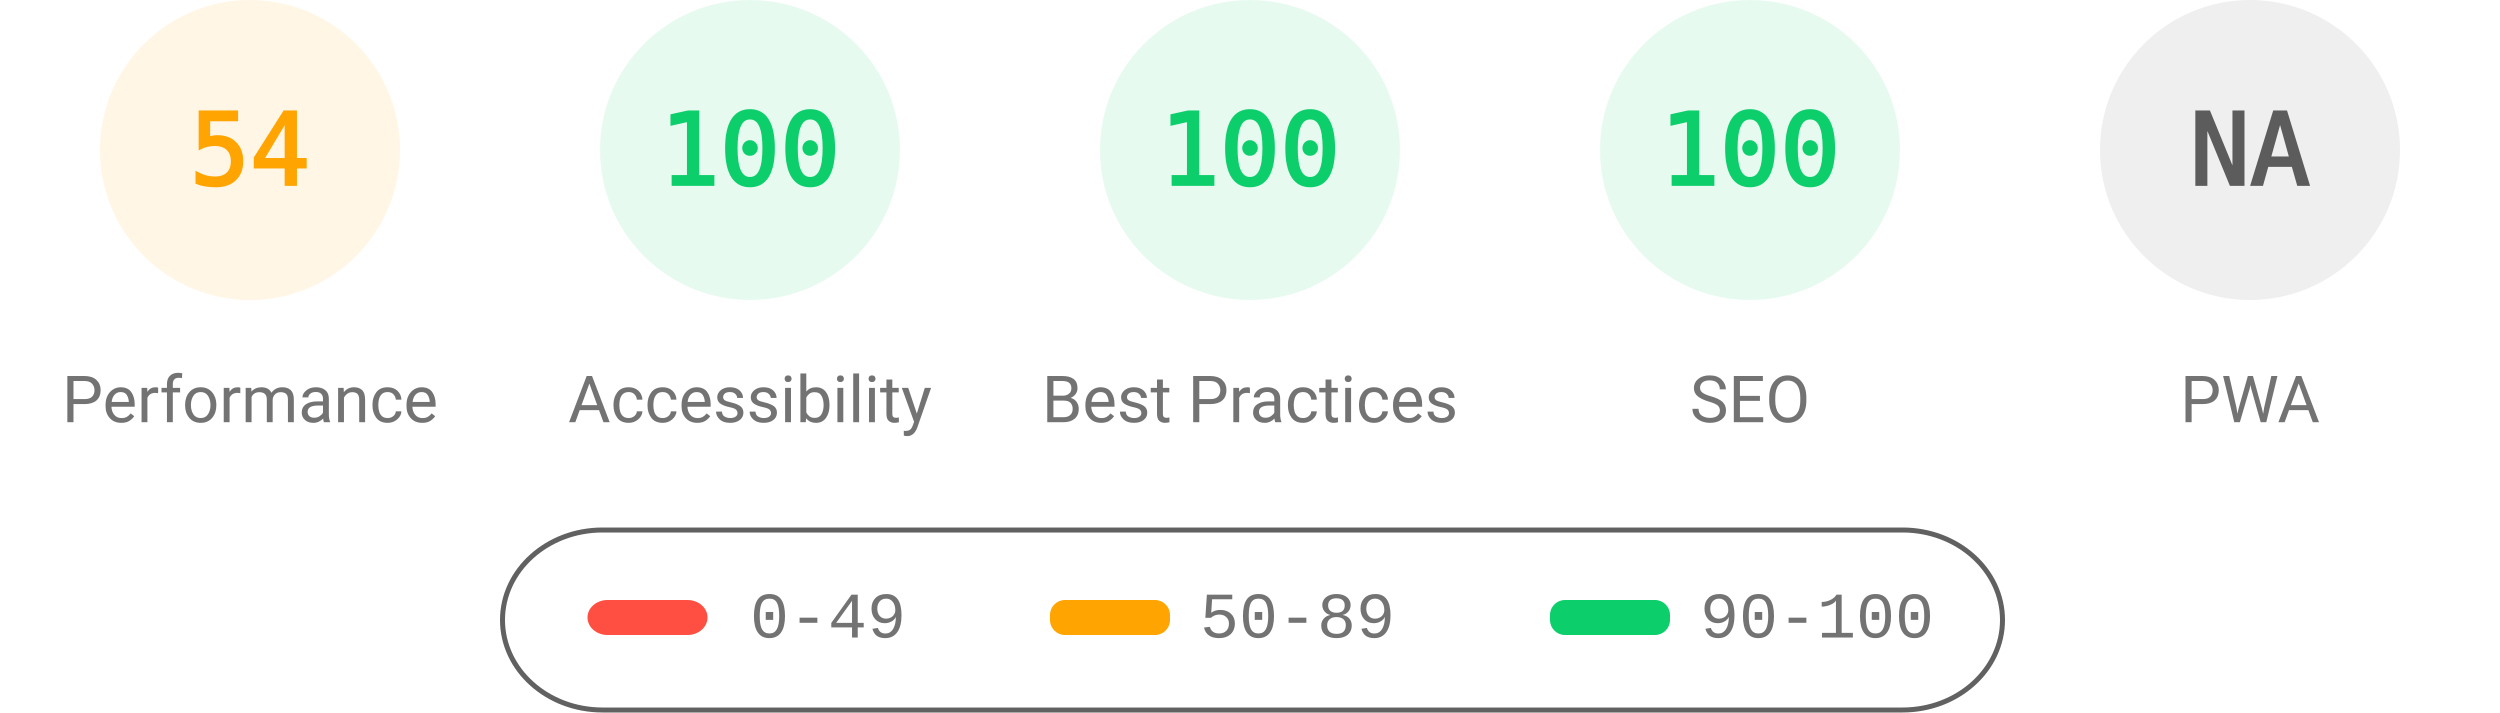
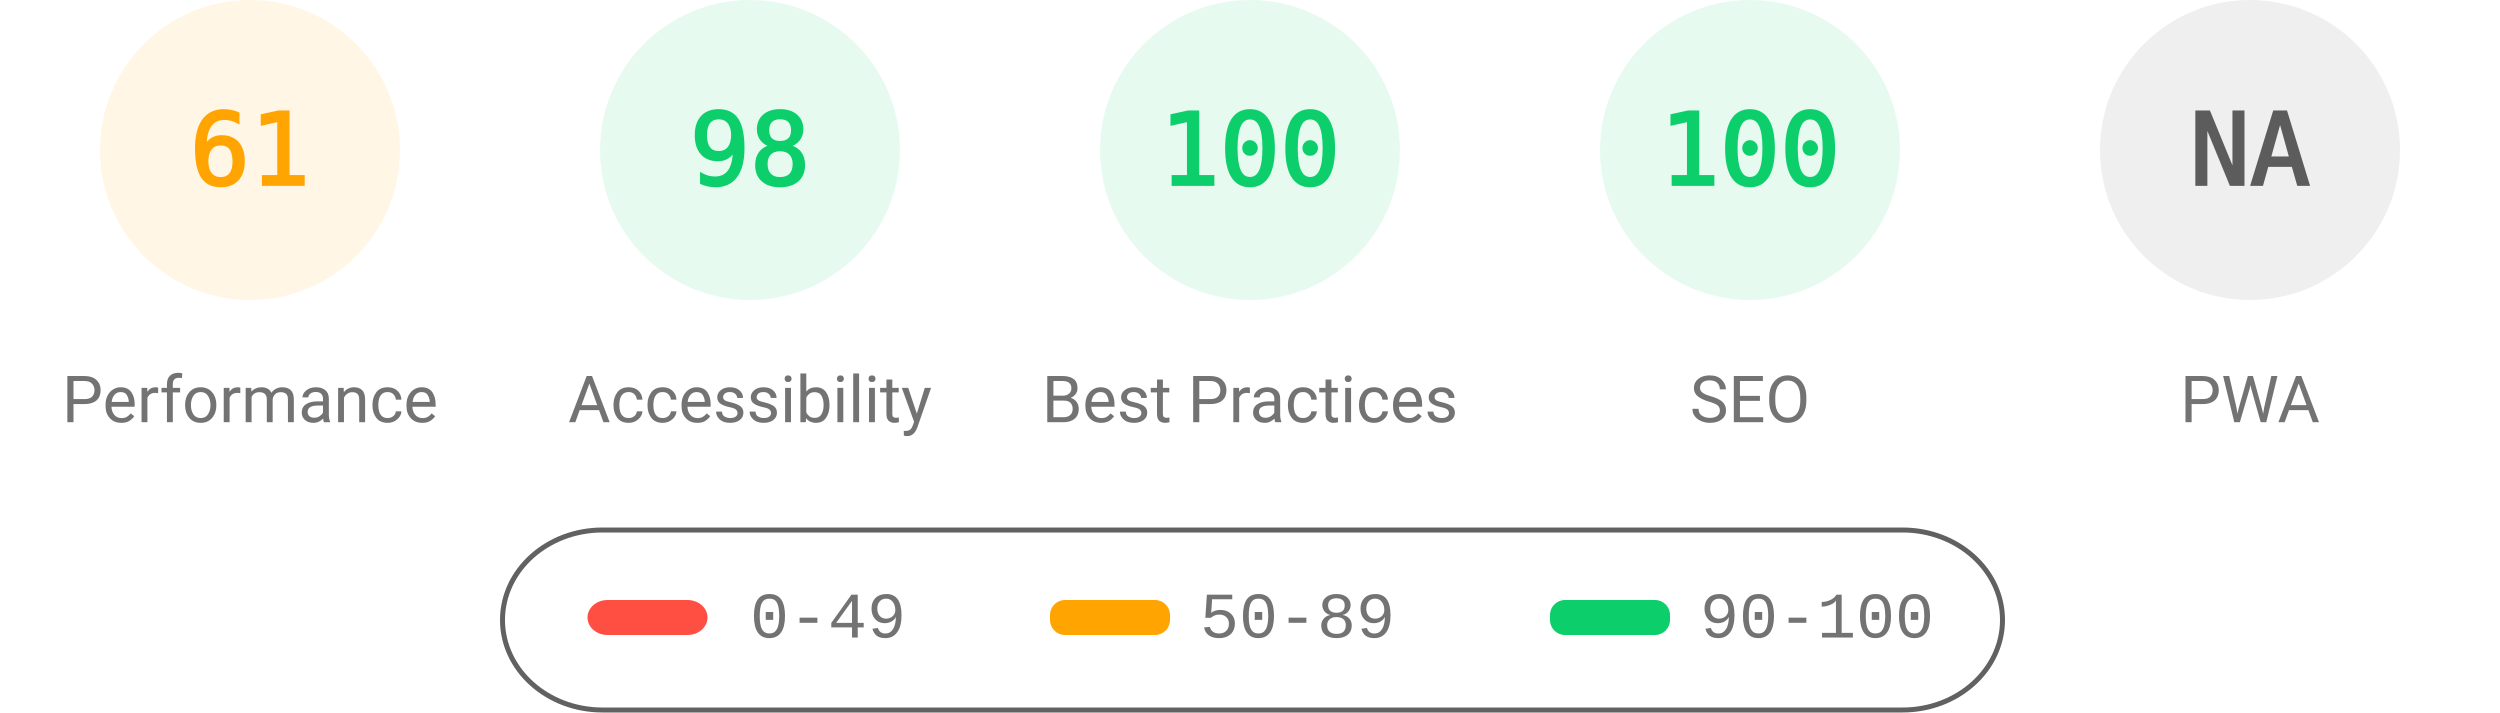
<svg xmlns="http://www.w3.org/2000/svg" fill="none" width="1000" height="285">
  <style>.gauge-base{opacity:.1}.gauge-arc{fill:none;animation-delay:250ms;stroke-linecap:round;transform:rotate(-90deg);transform-origin:100px 60px;animation:load-gauge 1s ease forwards}.guage-text{font-size:40px;font-family:monospace;text-align:center}.guage-red{color:#ff4e42;fill:#ff4e42;stroke:#ff4e42}.guage-orange{color:#ffa400;fill:#ffa400;stroke:#ffa400}.guage-green{color:#0cce6b;fill:#0cce6b;stroke:#0cce6b}.guage-undefined{color:#5c5c5c;fill:#5c5c5c;stroke:#5c5c5c}.guage-title{color:#737373;fill:#737373;stroke:none;font-size:26px;line-height:26px;font-family:Roboto,Halvetica,Arial,sans-serif}@keyframes load-gauge{from{stroke-dasharray:0 352.858}}</style>
  <svg class="guage-div guage-perf guage-orange" viewBox="0 0 200 200" width="200" height="200">
    <circle class="gauge-base" r="56" cx="100" cy="60" stroke-width="8" />
-     <circle class="gauge-arc guage-arc-1" r="56" cx="100" cy="60" stroke-width="8" style="stroke-dasharray:190.003,351.858" />
-     <text class="guage-text" x="100" y="60" alignment-baseline="central" dominant-baseline="central" text-anchor="middle">54</text>
+     <circle class="gauge-arc guage-arc-1" r="56" cx="100" cy="60" stroke-width="8" style="stroke-dasharray:214.633,351.858" />
+     <text class="guage-text" x="100" y="60" alignment-baseline="central" dominant-baseline="central" text-anchor="middle">61</text>
    <text class="guage-title" x="100" y="160" alignment-baseline="central" dominant-baseline="central" text-anchor="middle">Performance</text>
  </svg>
  <svg class="guage-div guage-acc guage-green" viewBox="0 0 200 200" width="200" height="200" x="200">
    <circle class="gauge-base" r="56" cx="100" cy="60" stroke-width="8" />
-     <circle class="gauge-arc guage-arc-2" r="56" cx="100" cy="60" stroke-width="8" style="stroke-dasharray:351.858,351.858" />
-     <text class="guage-text" x="100" y="60" alignment-baseline="central" dominant-baseline="central" text-anchor="middle">100</text>
+     <circle class="gauge-arc guage-arc-2" r="56" cx="100" cy="60" stroke-width="8" style="stroke-dasharray:344.821,351.858" />
+     <text class="guage-text" x="100" y="60" alignment-baseline="central" dominant-baseline="central" text-anchor="middle">98</text>
    <text class="guage-title" x="100" y="160" alignment-baseline="central" dominant-baseline="central" text-anchor="middle">Accessibility</text>
  </svg>
  <svg class="guage-div guage-best guage-green" viewBox="0 0 200 200" width="200" height="200" x="400">
    <circle class="gauge-base" r="56" cx="100" cy="60" stroke-width="8" />
    <circle class="gauge-arc guage-arc-3" r="56" cx="100" cy="60" stroke-width="8" style="stroke-dasharray:351.858,351.858" />
    <text class="guage-text" x="100" y="60" alignment-baseline="central" dominant-baseline="central" text-anchor="middle">100</text>
    <text class="guage-title" x="100" y="160" alignment-baseline="central" dominant-baseline="central" text-anchor="middle">Best Practices</text>
  </svg>
  <svg class="guage-div guage-seo guage-green" viewBox="0 0 200 200" width="200" height="200" x="600">
    <circle class="gauge-base" r="56" cx="100" cy="60" stroke-width="8" />
    <circle class="gauge-arc guage-arc-4" r="56" cx="100" cy="60" stroke-width="8" style="stroke-dasharray:351.858,351.858" />
    <text class="guage-text" x="100" y="60" alignment-baseline="central" dominant-baseline="central" text-anchor="middle">100</text>
    <text class="guage-title" x="100" y="160" alignment-baseline="central" dominant-baseline="central" text-anchor="middle">SEO</text>
  </svg>
  <svg class="guage-div guage-pwa guage-undefined" viewBox="0 0 200 200" width="200" height="200" x="800">
    <circle class="gauge-base" r="56" cx="100" cy="60" stroke-width="8" />
    <circle class="gauge-arc guage-arc-4" r="56" cx="100" cy="60" stroke-width="8" style="stroke-dasharray:351.858,351.858" />
    <text class="guage-text" x="100" y="60" alignment-baseline="central" dominant-baseline="central" text-anchor="middle">NA</text>
    <text class="guage-title" x="100" y="160" alignment-baseline="central" dominant-baseline="central" text-anchor="middle">PWA</text>
  </svg>
  <svg width="604" height="76" x="200" y="210">
    <path fill="none" id="canvas_background" d="M-1-1h604v80H-1z" />
    <rect fill-opacity="0" stroke="#616161" stroke-width="2" rx="40" id="svg_2" height="72" width="600" y="2" x="1" fill="#000" />
    <rect stroke="#000" rx="8" id="svg_3" height="14" width="48" y="30" x="35" stroke-opacity="null" stroke-width="0" fill="#ff4e42" />
    <rect stroke="#000" rx="6" id="svg_4" height="14" width="48" y="30" x="220" stroke-opacity="null" stroke-width="0" fill="#ffa400" />
    <rect stroke="#000" rx="6" id="svg_5" height="14" width="48" y="30" x="420" stroke-opacity="null" stroke-width="0" fill="#0cce6b" />
    <text xml:space="preserve" text-anchor="start" font-family="'Courier New', Courier, monospace" font-size="26" id="svg_6" y="45" x="100" stroke-opacity="null" stroke-width="0" stroke="#000" fill="#737373">0-49</text>
    <text xml:space="preserve" text-anchor="start" font-family="'Courier New', Courier, monospace" font-size="26" id="svg_7" y="45" x="280" stroke-opacity="null" stroke-width="0" stroke="#000" fill="#737373">50-89</text>
    <text xml:space="preserve" text-anchor="start" font-family="'Courier New', Courier, monospace" font-size="26" id="svg_8" y="45" x="480" stroke-opacity="null" stroke-width="0" stroke="#000" fill="#737373">90-100</text>
  </svg>
</svg>
